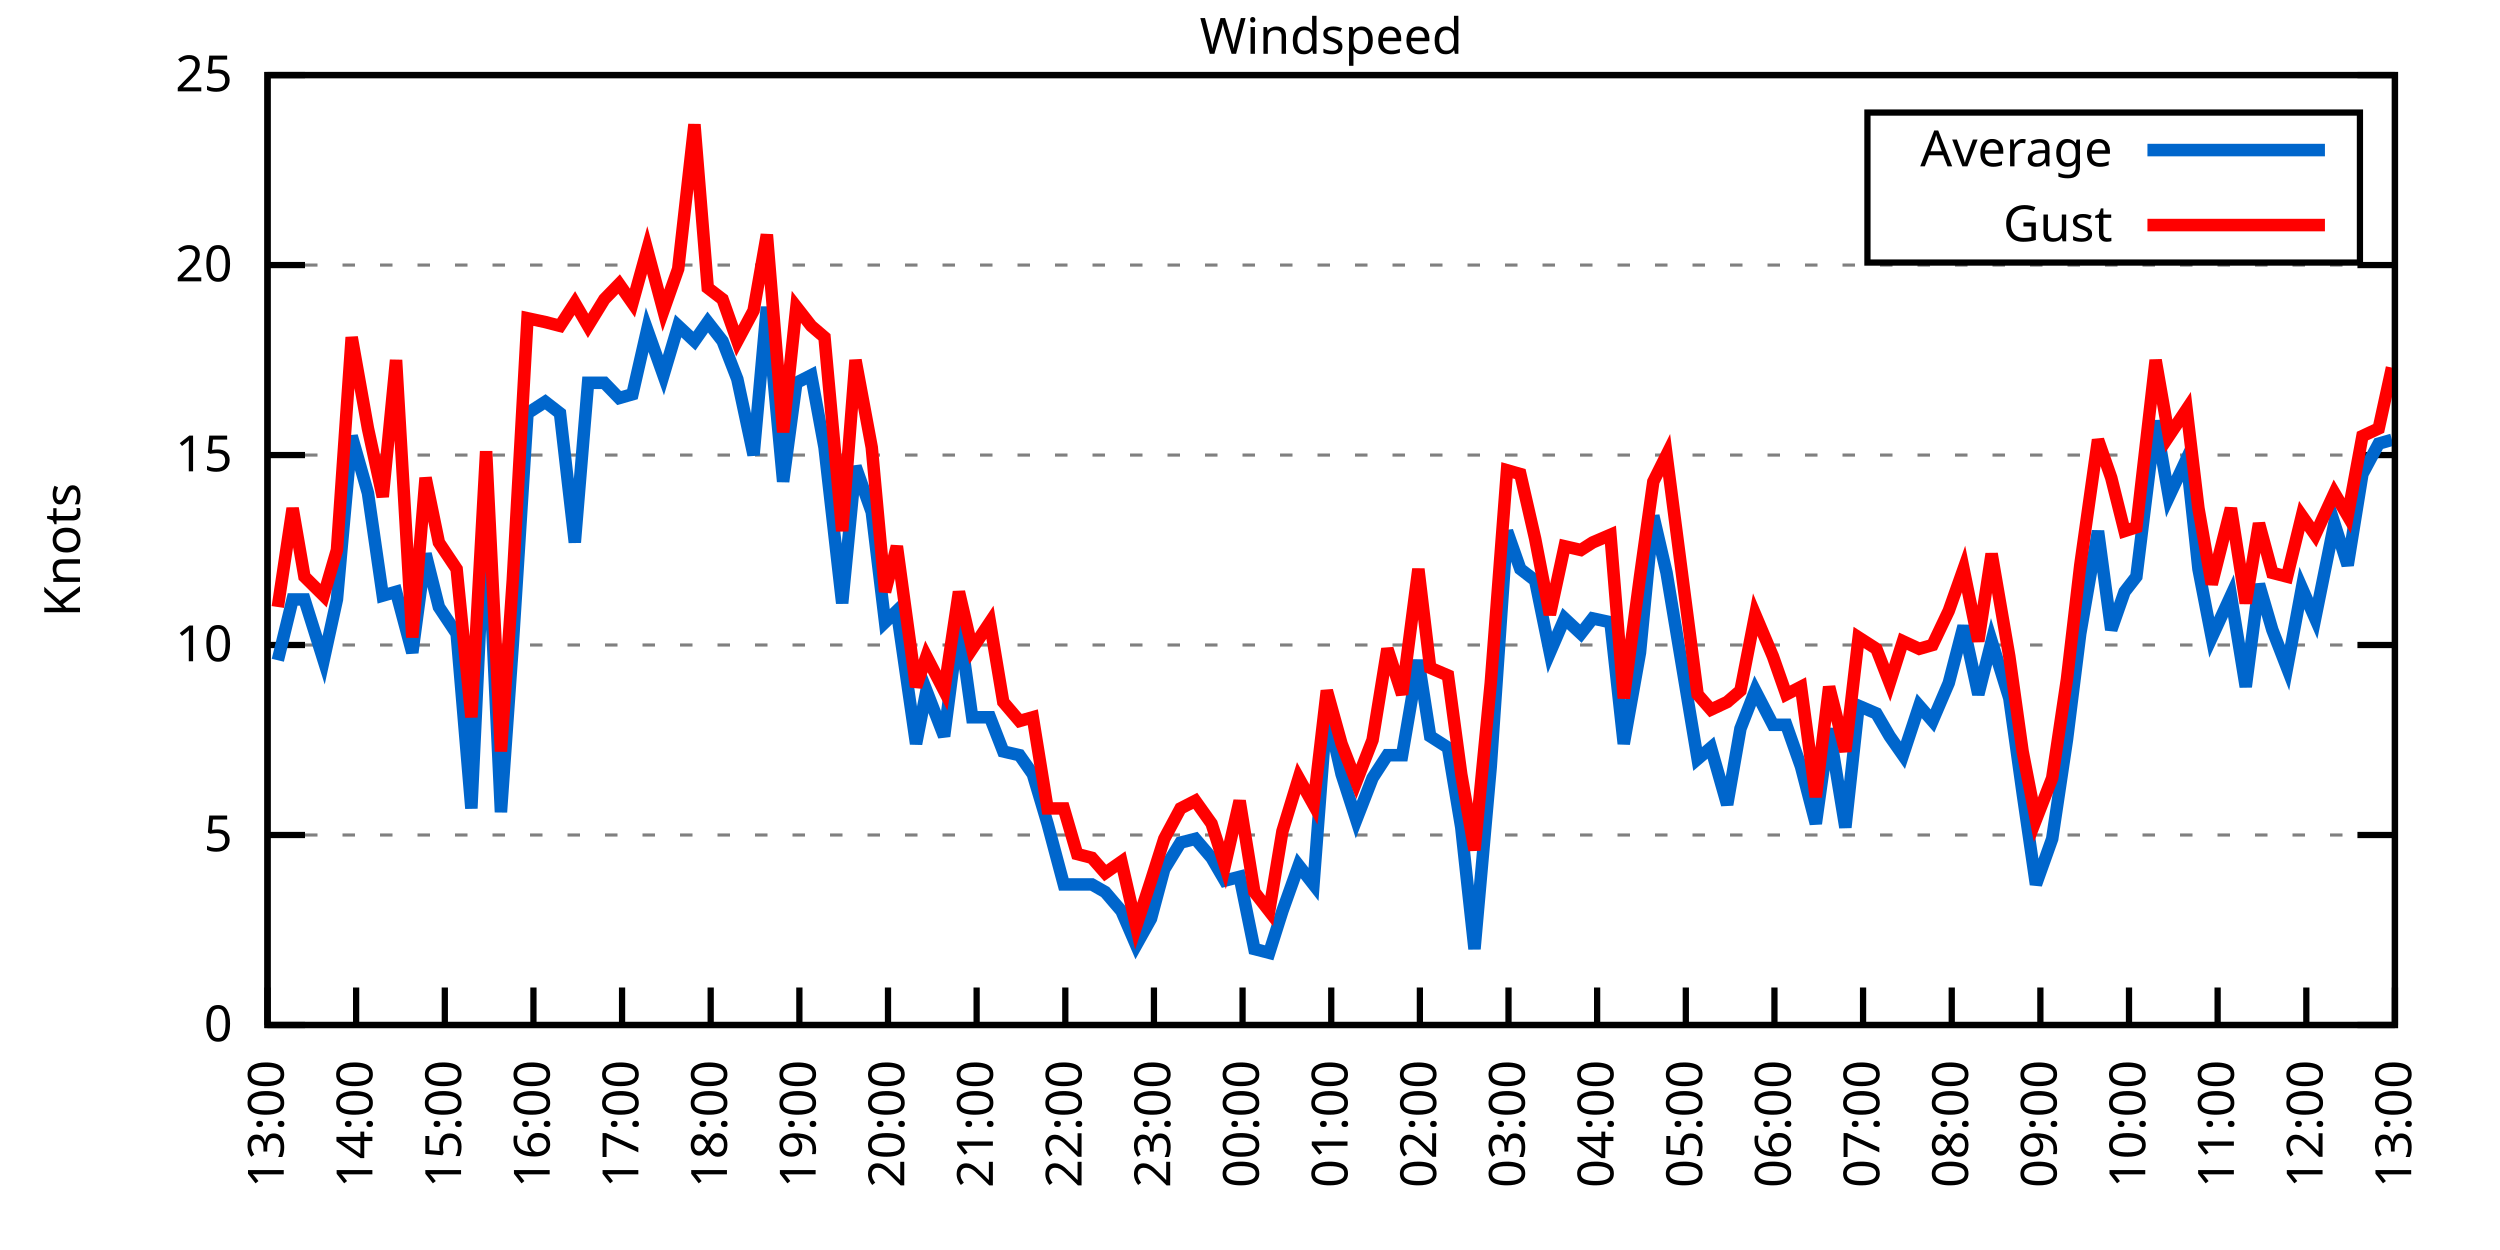
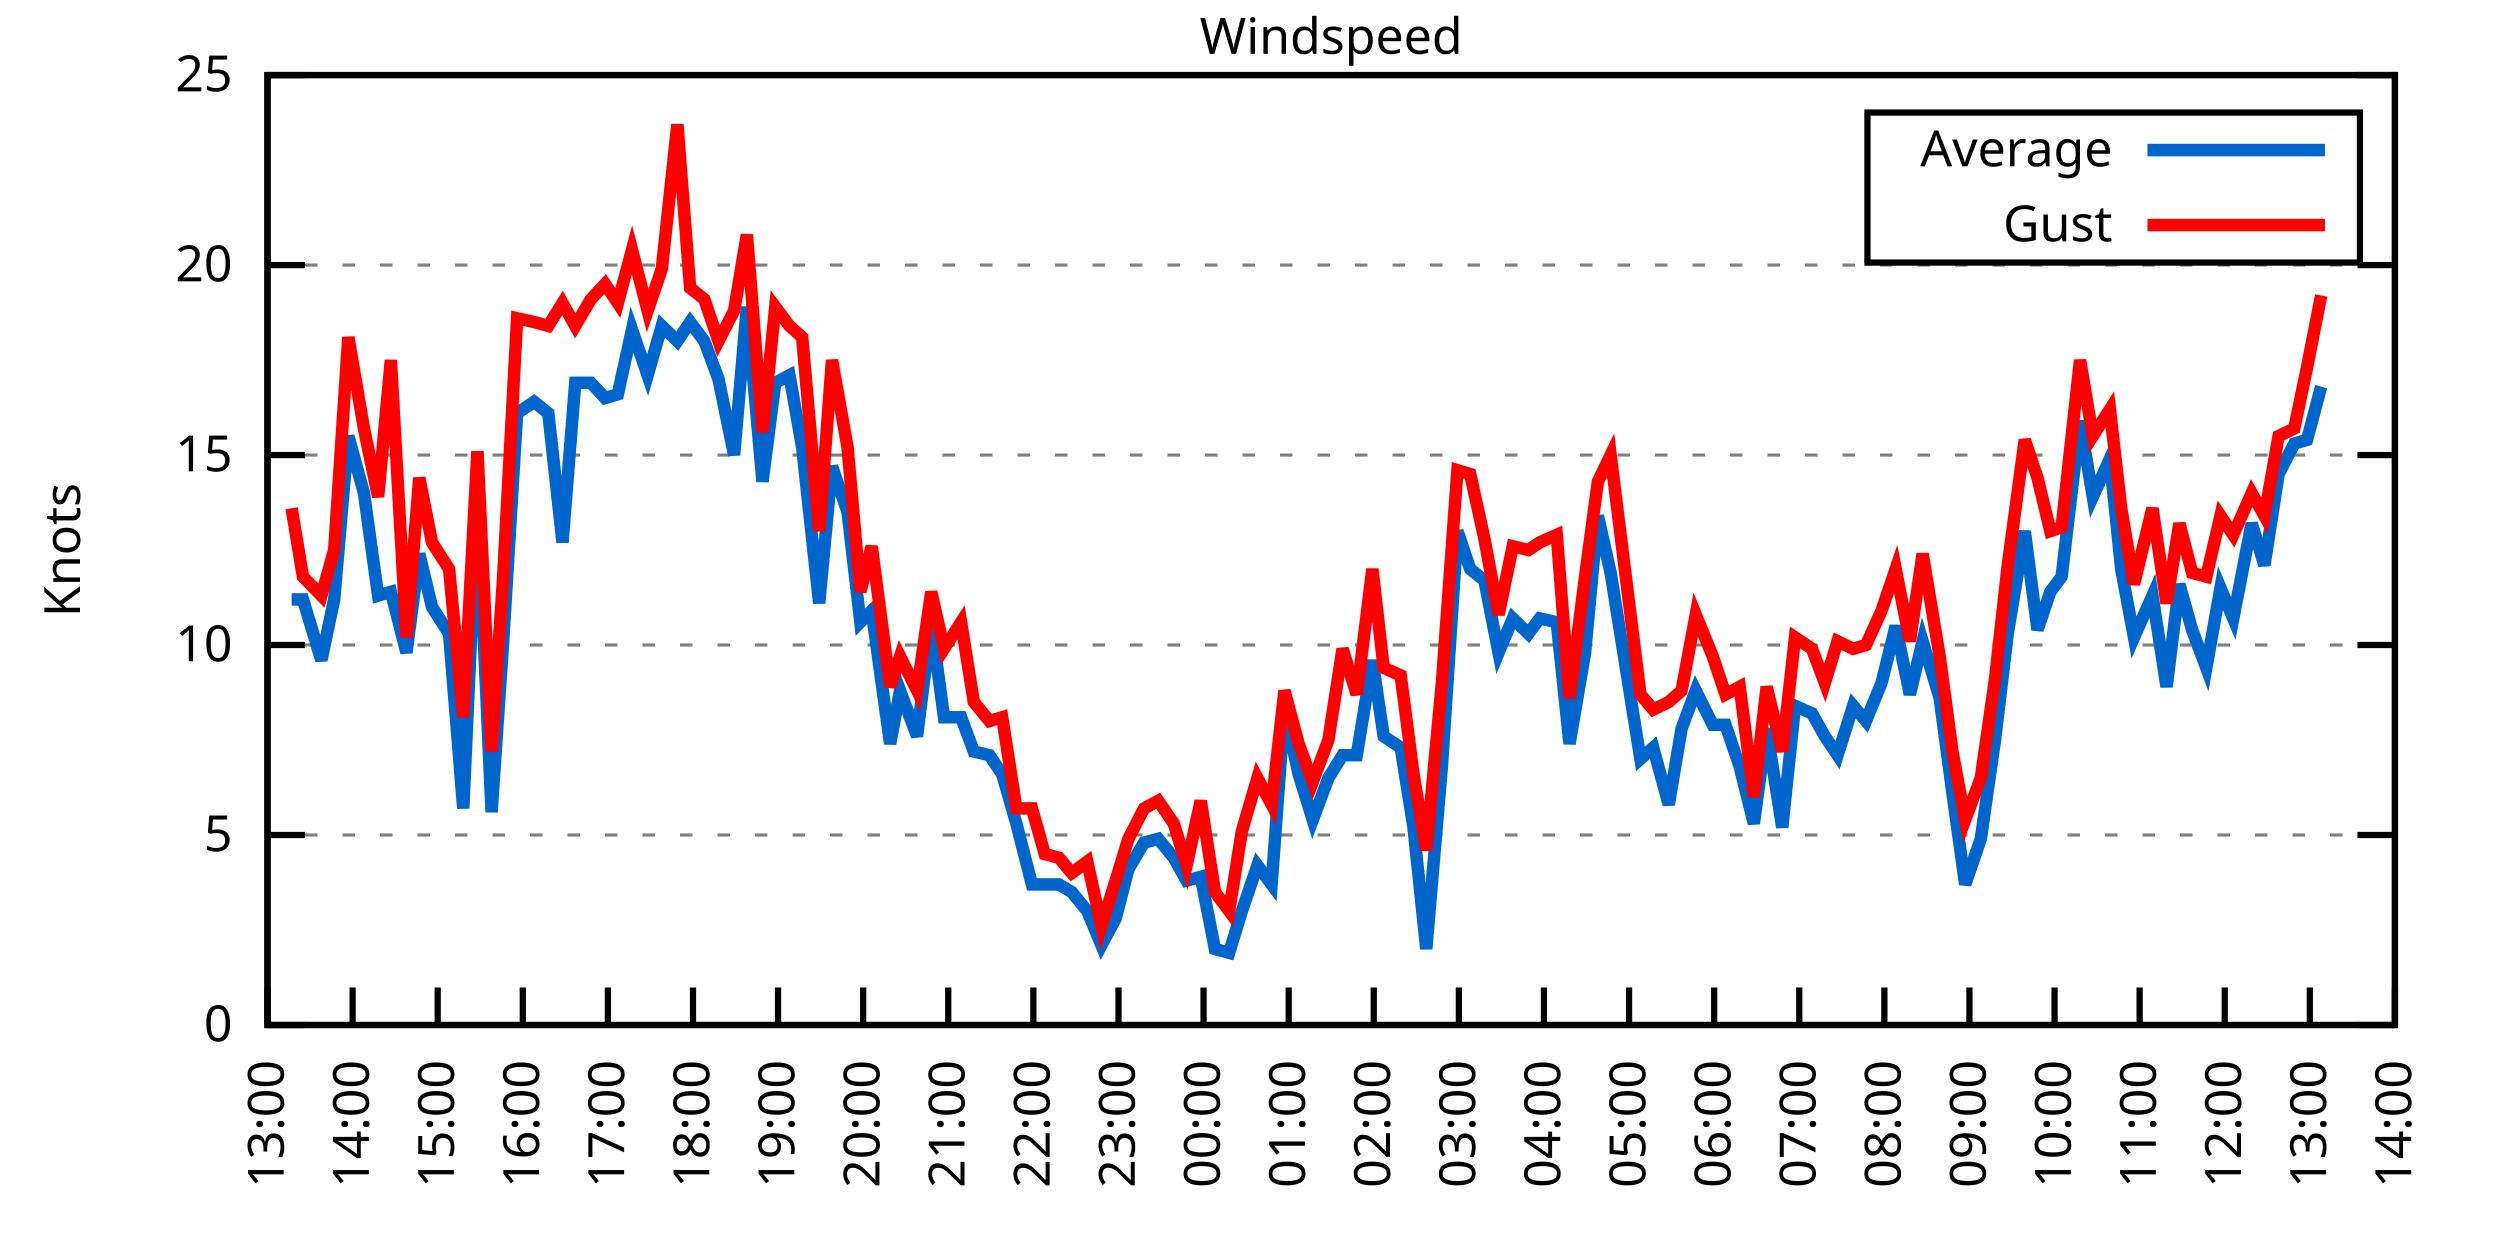
<svg xmlns="http://www.w3.org/2000/svg" xmlns:xlink="http://www.w3.org/1999/xlink" width="400" height="200" viewBox="0 0 400 200">
  <g id="gnuplot_canvas">
    <rect x="0" y="0" width="400" height="200" fill="none" />
    <defs>
      <circle id="gpDot" r="0.5" stroke-width="0.5" stroke="currentColor" />
      <path id="gpPt0" stroke-width="0.333" stroke="currentColor" d="M-1,0 h2 M0,-1 v2" />
      <path id="gpPt1" stroke-width="0.333" stroke="currentColor" d="M-1,-1 L1,1 M1,-1 L-1,1" />
      <path id="gpPt2" stroke-width="0.333" stroke="currentColor" d="M-1,0 L1,0 M0,-1 L0,1 M-1,-1 L1,1 M-1,1 L1,-1" />
      <rect id="gpPt3" stroke-width="0.333" stroke="currentColor" x="-1" y="-1" width="2" height="2" />
      <rect id="gpPt4" stroke-width="0.333" stroke="currentColor" fill="currentColor" x="-1" y="-1" width="2" height="2" />
      <circle id="gpPt5" stroke-width="0.333" stroke="currentColor" cx="0" cy="0" r="1" />
      <use xlink:href="#gpPt5" id="gpPt6" fill="currentColor" stroke="none" />
      <path id="gpPt7" stroke-width="0.333" stroke="currentColor" d="M0,-1.33 L-1.33,0.67 L1.33,0.67 z" />
      <use xlink:href="#gpPt7" id="gpPt8" fill="currentColor" stroke="none" />
      <use xlink:href="#gpPt7" id="gpPt9" stroke="currentColor" transform="rotate(180)" />
      <use xlink:href="#gpPt9" id="gpPt10" fill="currentColor" stroke="none" />
      <use xlink:href="#gpPt3" id="gpPt11" stroke="currentColor" transform="rotate(45)" />
      <use xlink:href="#gpPt11" id="gpPt12" fill="currentColor" stroke="none" />
      <path id="gpPt13" stroke-width="0.333" stroke="currentColor" d="M0,1.330 L1.265,0.411 L0.782,-1.067 L-0.782,-1.076 L-1.265,0.411 z" />
      <use xlink:href="#gpPt13" id="gpPt14" fill="currentColor" stroke="none" />
      <filter id="textbox" filterUnits="objectBoundingBox" x="0" y="0" height="1" width="1">
        <feFlood flood-color="white" flood-opacity="1" result="bgnd" />
        <feComposite in="SourceGraphic" in2="bgnd" operator="atop" />
      </filter>
      <filter id="greybox" filterUnits="objectBoundingBox" x="0" y="0" height="1" width="1">
        <feFlood flood-color="lightgrey" flood-opacity="1" result="grey" />
        <feComposite in="SourceGraphic" in2="grey" operator="atop" />
      </filter>
    </defs>
    <g fill="none" color="white" stroke="currentColor" stroke-width="1.00" stroke-linecap="butt" stroke-linejoin="miter">
</g>
    <g fill="none" color="black" stroke="currentColor" stroke-width="1.00" stroke-linecap="butt" stroke-linejoin="miter">
      <g stroke="none" shape-rendering="crispEdges">
        <polygon fill="rgb(255, 255, 255)" points="42.80,164.00 383.18,164.00 383.18,12.02 42.80,12.02 " />
      </g>
    </g>
    <g fill="none" color="black" stroke="currentColor" stroke-width="1.00" stroke-linecap="butt" stroke-linejoin="miter">
</g>
    <g fill="none" color="black" stroke="black" stroke-width="0.50" stroke-linecap="butt" stroke-linejoin="miter">
</g>
    <g fill="none" color="gray" stroke="currentColor" stroke-width="0.50" stroke-linecap="butt" stroke-linejoin="miter">
      <path stroke="gray" stroke-dasharray="2,4" class="gridline" d="M42.80,164.00 L383.19,164.00  " />
    </g>
    <g fill="none" color="gray" stroke="gray" stroke-width="1.00" stroke-linecap="butt" stroke-linejoin="miter">
</g>
    <g fill="none" color="black" stroke="currentColor" stroke-width="1.00" stroke-linecap="butt" stroke-linejoin="miter">
      <path stroke="black" d="M42.80,164.00 L48.80,164.00 M383.19,164.00 L377.19,164.00  " />
      <g transform="translate(37.20,166.60)" stroke="none" fill="black" font-family="Sans" font-size="8.00" text-anchor="end">
        <text>
          <tspan font-family="Sans"> 0</tspan>
        </text>
      </g>
    </g>
    <g fill="none" color="black" stroke="currentColor" stroke-width="1.00" stroke-linecap="butt" stroke-linejoin="miter">
</g>
    <g fill="none" color="black" stroke="black" stroke-width="0.50" stroke-linecap="butt" stroke-linejoin="miter">
</g>
    <g fill="none" color="gray" stroke="currentColor" stroke-width="0.50" stroke-linecap="butt" stroke-linejoin="miter">
      <path stroke="gray" stroke-dasharray="2,4" class="gridline" d="M42.80,133.60 L383.19,133.60  " />
    </g>
    <g fill="none" color="gray" stroke="gray" stroke-width="1.00" stroke-linecap="butt" stroke-linejoin="miter">
</g>
    <g fill="none" color="black" stroke="currentColor" stroke-width="1.00" stroke-linecap="butt" stroke-linejoin="miter">
      <path stroke="black" d="M42.80,133.60 L48.80,133.60 M383.19,133.60 L377.19,133.60  " />
      <g transform="translate(37.20,136.20)" stroke="none" fill="black" font-family="Sans" font-size="8.00" text-anchor="end">
        <text>
          <tspan font-family="Sans"> 5</tspan>
        </text>
      </g>
    </g>
    <g fill="none" color="black" stroke="currentColor" stroke-width="1.00" stroke-linecap="butt" stroke-linejoin="miter">
</g>
    <g fill="none" color="black" stroke="black" stroke-width="0.50" stroke-linecap="butt" stroke-linejoin="miter">
</g>
    <g fill="none" color="gray" stroke="currentColor" stroke-width="0.50" stroke-linecap="butt" stroke-linejoin="miter">
      <path stroke="gray" stroke-dasharray="2,4" class="gridline" d="M42.80,103.20 L383.19,103.20  " />
    </g>
    <g fill="none" color="gray" stroke="gray" stroke-width="1.00" stroke-linecap="butt" stroke-linejoin="miter">
</g>
    <g fill="none" color="black" stroke="currentColor" stroke-width="1.00" stroke-linecap="butt" stroke-linejoin="miter">
      <path stroke="black" d="M42.80,103.20 L48.80,103.20 M383.19,103.20 L377.19,103.20  " />
      <g transform="translate(37.20,105.80)" stroke="none" fill="black" font-family="Sans" font-size="8.00" text-anchor="end">
        <text>
          <tspan font-family="Sans"> 10</tspan>
        </text>
      </g>
    </g>
    <g fill="none" color="black" stroke="currentColor" stroke-width="1.00" stroke-linecap="butt" stroke-linejoin="miter">
</g>
    <g fill="none" color="black" stroke="black" stroke-width="0.50" stroke-linecap="butt" stroke-linejoin="miter">
</g>
    <g fill="none" color="gray" stroke="currentColor" stroke-width="0.50" stroke-linecap="butt" stroke-linejoin="miter">
      <path stroke="gray" stroke-dasharray="2,4" class="gridline" d="M42.80,72.81 L383.19,72.81  " />
    </g>
    <g fill="none" color="gray" stroke="gray" stroke-width="1.00" stroke-linecap="butt" stroke-linejoin="miter">
</g>
    <g fill="none" color="black" stroke="currentColor" stroke-width="1.00" stroke-linecap="butt" stroke-linejoin="miter">
      <path stroke="black" d="M42.80,72.81 L48.80,72.81 M383.19,72.81 L377.19,72.81  " />
      <g transform="translate(37.20,75.41)" stroke="none" fill="black" font-family="Sans" font-size="8.00" text-anchor="end">
        <text>
          <tspan font-family="Sans"> 15</tspan>
        </text>
      </g>
    </g>
    <g fill="none" color="black" stroke="currentColor" stroke-width="1.00" stroke-linecap="butt" stroke-linejoin="miter">
</g>
    <g fill="none" color="black" stroke="black" stroke-width="0.50" stroke-linecap="butt" stroke-linejoin="miter">
</g>
    <g fill="none" color="gray" stroke="currentColor" stroke-width="0.50" stroke-linecap="butt" stroke-linejoin="miter">
      <path stroke="gray" stroke-dasharray="2,4" class="gridline" d="M42.80,42.41 L383.19,42.41  " />
    </g>
    <g fill="none" color="gray" stroke="gray" stroke-width="1.00" stroke-linecap="butt" stroke-linejoin="miter">
</g>
    <g fill="none" color="black" stroke="currentColor" stroke-width="1.00" stroke-linecap="butt" stroke-linejoin="miter">
      <path stroke="black" d="M42.80,42.41 L48.80,42.41 M383.19,42.41 L377.19,42.41  " />
      <g transform="translate(37.20,45.01)" stroke="none" fill="black" font-family="Sans" font-size="8.00" text-anchor="end">
        <text>
          <tspan font-family="Sans"> 20</tspan>
        </text>
      </g>
    </g>
    <g fill="none" color="black" stroke="currentColor" stroke-width="1.00" stroke-linecap="butt" stroke-linejoin="miter">
</g>
    <g fill="none" color="black" stroke="black" stroke-width="0.50" stroke-linecap="butt" stroke-linejoin="miter">
</g>
    <g fill="none" color="gray" stroke="currentColor" stroke-width="0.50" stroke-linecap="butt" stroke-linejoin="miter">
      <path stroke="gray" stroke-dasharray="2,4" class="gridline" d="M42.80,12.01 L383.19,12.01  " />
    </g>
    <g fill="none" color="gray" stroke="gray" stroke-width="1.00" stroke-linecap="butt" stroke-linejoin="miter">
</g>
    <g fill="none" color="black" stroke="currentColor" stroke-width="1.00" stroke-linecap="butt" stroke-linejoin="miter">
      <path stroke="black" d="M42.80,12.01 L48.80,12.01 M383.19,12.01 L377.19,12.01  " />
      <g transform="translate(37.20,14.61)" stroke="none" fill="black" font-family="Sans" font-size="8.00" text-anchor="end">
        <text>
          <tspan font-family="Sans"> 25</tspan>
        </text>
      </g>
    </g>
    <g fill="none" color="black" stroke="currentColor" stroke-width="1.00" stroke-linecap="butt" stroke-linejoin="miter">
      <path stroke="black" d="M42.80,164.00 L42.80,158.00  " />
      <g transform="translate(45.40,169.60) rotate(270.00)" stroke="none" fill="black" font-family="Sans" font-size="8.00" text-anchor="end">
        <text>
          <tspan font-family="Sans">13:00</tspan>
        </text>
      </g>
    </g>
    <g fill="none" color="black" stroke="currentColor" stroke-width="1.00" stroke-linecap="butt" stroke-linejoin="miter">
-       <path stroke="black" d="M56.98,164.00 L56.98,158.00  " />
-       <g transform="translate(59.58,169.60) rotate(270.00)" stroke="none" fill="black" font-family="Sans" font-size="8.00" text-anchor="end">
+       <path stroke="black" d="M56.42,164.00 L56.42,158.00  " />
+       <g transform="translate(59.02,169.60) rotate(270.00)" stroke="none" fill="black" font-family="Sans" font-size="8.00" text-anchor="end">
        <text>
          <tspan font-family="Sans">14:00</tspan>
        </text>
      </g>
    </g>
    <g fill="none" color="black" stroke="currentColor" stroke-width="1.00" stroke-linecap="butt" stroke-linejoin="miter">
-       <path stroke="black" d="M71.17,164.00 L71.17,158.00  " />
-       <g transform="translate(73.77,169.60) rotate(270.00)" stroke="none" fill="black" font-family="Sans" font-size="8.00" text-anchor="end">
+       <path stroke="black" d="M70.03,164.00 L70.03,158.00  " />
+       <g transform="translate(72.63,169.60) rotate(270.00)" stroke="none" fill="black" font-family="Sans" font-size="8.00" text-anchor="end">
        <text>
          <tspan font-family="Sans">15:00</tspan>
        </text>
      </g>
    </g>
    <g fill="none" color="black" stroke="currentColor" stroke-width="1.00" stroke-linecap="butt" stroke-linejoin="miter">
-       <path stroke="black" d="M85.35,164.00 L85.35,158.00  " />
-       <g transform="translate(87.95,169.60) rotate(270.00)" stroke="none" fill="black" font-family="Sans" font-size="8.00" text-anchor="end">
+       <path stroke="black" d="M83.65,164.00 L83.65,158.00  " />
+       <g transform="translate(86.25,169.60) rotate(270.00)" stroke="none" fill="black" font-family="Sans" font-size="8.00" text-anchor="end">
        <text>
          <tspan font-family="Sans">16:00</tspan>
        </text>
      </g>
    </g>
    <g fill="none" color="black" stroke="currentColor" stroke-width="1.00" stroke-linecap="butt" stroke-linejoin="miter">
-       <path stroke="black" d="M99.53,164.00 L99.53,158.00  " />
-       <g transform="translate(102.13,169.60) rotate(270.00)" stroke="none" fill="black" font-family="Sans" font-size="8.00" text-anchor="end">
+       <path stroke="black" d="M97.26,164.00 L97.26,158.00  " />
+       <g transform="translate(99.86,169.60) rotate(270.00)" stroke="none" fill="black" font-family="Sans" font-size="8.00" text-anchor="end">
        <text>
          <tspan font-family="Sans">17:00</tspan>
        </text>
      </g>
    </g>
    <g fill="none" color="black" stroke="currentColor" stroke-width="1.00" stroke-linecap="butt" stroke-linejoin="miter">
-       <path stroke="black" d="M113.71,164.00 L113.71,158.00  " />
-       <g transform="translate(116.31,169.60) rotate(270.00)" stroke="none" fill="black" font-family="Sans" font-size="8.00" text-anchor="end">
+       <path stroke="black" d="M110.88,164.00 L110.88,158.00  " />
+       <g transform="translate(113.48,169.60) rotate(270.00)" stroke="none" fill="black" font-family="Sans" font-size="8.00" text-anchor="end">
        <text>
          <tspan font-family="Sans">18:00</tspan>
        </text>
      </g>
    </g>
    <g fill="none" color="black" stroke="currentColor" stroke-width="1.00" stroke-linecap="butt" stroke-linejoin="miter">
-       <path stroke="black" d="M127.90,164.00 L127.90,158.00  " />
-       <g transform="translate(130.50,169.60) rotate(270.00)" stroke="none" fill="black" font-family="Sans" font-size="8.00" text-anchor="end">
+       <path stroke="black" d="M124.49,164.00 L124.49,158.00  " />
+       <g transform="translate(127.09,169.60) rotate(270.00)" stroke="none" fill="black" font-family="Sans" font-size="8.00" text-anchor="end">
        <text>
          <tspan font-family="Sans">19:00</tspan>
        </text>
      </g>
    </g>
    <g fill="none" color="black" stroke="currentColor" stroke-width="1.00" stroke-linecap="butt" stroke-linejoin="miter">
-       <path stroke="black" d="M142.08,164.00 L142.08,158.00  " />
-       <g transform="translate(144.68,169.60) rotate(270.00)" stroke="none" fill="black" font-family="Sans" font-size="8.00" text-anchor="end">
+       <path stroke="black" d="M138.11,164.00 L138.11,158.00  " />
+       <g transform="translate(140.71,169.60) rotate(270.00)" stroke="none" fill="black" font-family="Sans" font-size="8.00" text-anchor="end">
        <text>
          <tspan font-family="Sans">20:00</tspan>
        </text>
      </g>
    </g>
    <g fill="none" color="black" stroke="currentColor" stroke-width="1.00" stroke-linecap="butt" stroke-linejoin="miter">
-       <path stroke="black" d="M156.26,164.00 L156.26,158.00  " />
-       <g transform="translate(158.86,169.60) rotate(270.00)" stroke="none" fill="black" font-family="Sans" font-size="8.00" text-anchor="end">
+       <path stroke="black" d="M151.72,164.00 L151.72,158.00  " />
+       <g transform="translate(154.32,169.60) rotate(270.00)" stroke="none" fill="black" font-family="Sans" font-size="8.00" text-anchor="end">
        <text>
          <tspan font-family="Sans">21:00</tspan>
        </text>
      </g>
    </g>
    <g fill="none" color="black" stroke="currentColor" stroke-width="1.00" stroke-linecap="butt" stroke-linejoin="miter">
-       <path stroke="black" d="M170.45,164.00 L170.45,158.00  " />
-       <g transform="translate(173.05,169.60) rotate(270.00)" stroke="none" fill="black" font-family="Sans" font-size="8.00" text-anchor="end">
+       <path stroke="black" d="M165.34,164.00 L165.34,158.00  " />
+       <g transform="translate(167.94,169.60) rotate(270.00)" stroke="none" fill="black" font-family="Sans" font-size="8.00" text-anchor="end">
        <text>
          <tspan font-family="Sans">22:00</tspan>
        </text>
      </g>
    </g>
    <g fill="none" color="black" stroke="currentColor" stroke-width="1.00" stroke-linecap="butt" stroke-linejoin="miter">
-       <path stroke="black" d="M184.63,164.00 L184.63,158.00  " />
-       <g transform="translate(187.23,169.60) rotate(270.00)" stroke="none" fill="black" font-family="Sans" font-size="8.00" text-anchor="end">
+       <path stroke="black" d="M178.96,164.00 L178.96,158.00  " />
+       <g transform="translate(181.56,169.60) rotate(270.00)" stroke="none" fill="black" font-family="Sans" font-size="8.00" text-anchor="end">
        <text>
          <tspan font-family="Sans">23:00</tspan>
        </text>
      </g>
    </g>
    <g fill="none" color="black" stroke="currentColor" stroke-width="1.00" stroke-linecap="butt" stroke-linejoin="miter">
-       <path stroke="black" d="M198.81,164.00 L198.81,158.00  " />
-       <g transform="translate(201.41,169.60) rotate(270.00)" stroke="none" fill="black" font-family="Sans" font-size="8.00" text-anchor="end">
+       <path stroke="black" d="M192.57,164.00 L192.57,158.00  " />
+       <g transform="translate(195.17,169.60) rotate(270.00)" stroke="none" fill="black" font-family="Sans" font-size="8.00" text-anchor="end">
        <text>
          <tspan font-family="Sans">00:00</tspan>
        </text>
      </g>
    </g>
    <g fill="none" color="black" stroke="currentColor" stroke-width="1.00" stroke-linecap="butt" stroke-linejoin="miter">
-       <path stroke="black" d="M213.00,164.00 L213.00,158.00  " />
-       <g transform="translate(215.60,169.60) rotate(270.00)" stroke="none" fill="black" font-family="Sans" font-size="8.00" text-anchor="end">
+       <path stroke="black" d="M206.19,164.00 L206.19,158.00  " />
+       <g transform="translate(208.79,169.60) rotate(270.00)" stroke="none" fill="black" font-family="Sans" font-size="8.00" text-anchor="end">
        <text>
          <tspan font-family="Sans">01:00</tspan>
        </text>
      </g>
    </g>
    <g fill="none" color="black" stroke="currentColor" stroke-width="1.00" stroke-linecap="butt" stroke-linejoin="miter">
-       <path stroke="black" d="M227.18,164.00 L227.18,158.00  " />
-       <g transform="translate(229.78,169.60) rotate(270.00)" stroke="none" fill="black" font-family="Sans" font-size="8.00" text-anchor="end">
+       <path stroke="black" d="M219.80,164.00 L219.80,158.00  " />
+       <g transform="translate(222.40,169.60) rotate(270.00)" stroke="none" fill="black" font-family="Sans" font-size="8.00" text-anchor="end">
        <text>
          <tspan font-family="Sans">02:00</tspan>
        </text>
      </g>
    </g>
    <g fill="none" color="black" stroke="currentColor" stroke-width="1.00" stroke-linecap="butt" stroke-linejoin="miter">
-       <path stroke="black" d="M241.36,164.00 L241.36,158.00  " />
-       <g transform="translate(243.96,169.60) rotate(270.00)" stroke="none" fill="black" font-family="Sans" font-size="8.00" text-anchor="end">
+       <path stroke="black" d="M233.42,164.00 L233.42,158.00  " />
+       <g transform="translate(236.02,169.60) rotate(270.00)" stroke="none" fill="black" font-family="Sans" font-size="8.00" text-anchor="end">
        <text>
          <tspan font-family="Sans">03:00</tspan>
        </text>
      </g>
    </g>
    <g fill="none" color="black" stroke="currentColor" stroke-width="1.00" stroke-linecap="butt" stroke-linejoin="miter">
-       <path stroke="black" d="M255.54,164.00 L255.54,158.00  " />
-       <g transform="translate(258.14,169.60) rotate(270.00)" stroke="none" fill="black" font-family="Sans" font-size="8.00" text-anchor="end">
+       <path stroke="black" d="M247.03,164.00 L247.03,158.00  " />
+       <g transform="translate(249.63,169.60) rotate(270.00)" stroke="none" fill="black" font-family="Sans" font-size="8.00" text-anchor="end">
        <text>
          <tspan font-family="Sans">04:00</tspan>
        </text>
      </g>
    </g>
    <g fill="none" color="black" stroke="currentColor" stroke-width="1.00" stroke-linecap="butt" stroke-linejoin="miter">
-       <path stroke="black" d="M269.73,164.00 L269.73,158.00  " />
-       <g transform="translate(272.33,169.60) rotate(270.00)" stroke="none" fill="black" font-family="Sans" font-size="8.00" text-anchor="end">
+       <path stroke="black" d="M260.65,164.00 L260.65,158.00  " />
+       <g transform="translate(263.25,169.60) rotate(270.00)" stroke="none" fill="black" font-family="Sans" font-size="8.00" text-anchor="end">
        <text>
          <tspan font-family="Sans">05:00</tspan>
        </text>
      </g>
    </g>
    <g fill="none" color="black" stroke="currentColor" stroke-width="1.00" stroke-linecap="butt" stroke-linejoin="miter">
-       <path stroke="black" d="M283.91,164.00 L283.91,158.00  " />
-       <g transform="translate(286.51,169.60) rotate(270.00)" stroke="none" fill="black" font-family="Sans" font-size="8.00" text-anchor="end">
+       <path stroke="black" d="M274.27,164.00 L274.27,158.00  " />
+       <g transform="translate(276.87,169.60) rotate(270.00)" stroke="none" fill="black" font-family="Sans" font-size="8.00" text-anchor="end">
        <text>
          <tspan font-family="Sans">06:00</tspan>
        </text>
      </g>
    </g>
    <g fill="none" color="black" stroke="currentColor" stroke-width="1.00" stroke-linecap="butt" stroke-linejoin="miter">
-       <path stroke="black" d="M298.09,164.00 L298.09,158.00  " />
-       <g transform="translate(300.69,169.60) rotate(270.00)" stroke="none" fill="black" font-family="Sans" font-size="8.00" text-anchor="end">
+       <path stroke="black" d="M287.88,164.00 L287.88,158.00  " />
+       <g transform="translate(290.48,169.60) rotate(270.00)" stroke="none" fill="black" font-family="Sans" font-size="8.00" text-anchor="end">
        <text>
          <tspan font-family="Sans">07:00</tspan>
        </text>
      </g>
    </g>
    <g fill="none" color="black" stroke="currentColor" stroke-width="1.00" stroke-linecap="butt" stroke-linejoin="miter">
-       <path stroke="black" d="M312.28,164.00 L312.28,158.00  " />
-       <g transform="translate(314.88,169.60) rotate(270.00)" stroke="none" fill="black" font-family="Sans" font-size="8.00" text-anchor="end">
+       <path stroke="black" d="M301.50,164.00 L301.50,158.00  " />
+       <g transform="translate(304.10,169.60) rotate(270.00)" stroke="none" fill="black" font-family="Sans" font-size="8.00" text-anchor="end">
        <text>
          <tspan font-family="Sans">08:00</tspan>
        </text>
      </g>
    </g>
    <g fill="none" color="black" stroke="currentColor" stroke-width="1.00" stroke-linecap="butt" stroke-linejoin="miter">
-       <path stroke="black" d="M326.46,164.00 L326.46,158.00  " />
-       <g transform="translate(329.06,169.60) rotate(270.00)" stroke="none" fill="black" font-family="Sans" font-size="8.00" text-anchor="end">
+       <path stroke="black" d="M315.11,164.00 L315.11,158.00  " />
+       <g transform="translate(317.71,169.60) rotate(270.00)" stroke="none" fill="black" font-family="Sans" font-size="8.00" text-anchor="end">
        <text>
          <tspan font-family="Sans">09:00</tspan>
        </text>
      </g>
    </g>
    <g fill="none" color="black" stroke="currentColor" stroke-width="1.00" stroke-linecap="butt" stroke-linejoin="miter">
-       <path stroke="black" d="M340.64,164.00 L340.64,158.00  " />
-       <g transform="translate(343.24,169.60) rotate(270.00)" stroke="none" fill="black" font-family="Sans" font-size="8.00" text-anchor="end">
+       <path stroke="black" d="M328.73,164.00 L328.73,158.00  " />
+       <g transform="translate(331.33,169.60) rotate(270.00)" stroke="none" fill="black" font-family="Sans" font-size="8.00" text-anchor="end">
        <text>
          <tspan font-family="Sans">10:00</tspan>
        </text>
      </g>
    </g>
    <g fill="none" color="black" stroke="currentColor" stroke-width="1.00" stroke-linecap="butt" stroke-linejoin="miter">
-       <path stroke="black" d="M354.82,164.00 L354.82,158.00  " />
-       <g transform="translate(357.42,169.60) rotate(270.00)" stroke="none" fill="black" font-family="Sans" font-size="8.00" text-anchor="end">
+       <path stroke="black" d="M342.34,164.00 L342.34,158.00  " />
+       <g transform="translate(344.94,169.60) rotate(270.00)" stroke="none" fill="black" font-family="Sans" font-size="8.00" text-anchor="end">
        <text>
          <tspan font-family="Sans">11:00</tspan>
        </text>
      </g>
    </g>
    <g fill="none" color="black" stroke="currentColor" stroke-width="1.00" stroke-linecap="butt" stroke-linejoin="miter">
-       <path stroke="black" d="M369.01,164.00 L369.01,158.00  " />
-       <g transform="translate(371.61,169.60) rotate(270.00)" stroke="none" fill="black" font-family="Sans" font-size="8.00" text-anchor="end">
+       <path stroke="black" d="M355.96,164.00 L355.96,158.00  " />
+       <g transform="translate(358.56,169.60) rotate(270.00)" stroke="none" fill="black" font-family="Sans" font-size="8.00" text-anchor="end">
        <text>
          <tspan font-family="Sans">12:00</tspan>
+         </text>
+       </g>
+     </g>
+     <g fill="none" color="black" stroke="currentColor" stroke-width="1.00" stroke-linecap="butt" stroke-linejoin="miter">
+       <path stroke="black" d="M369.57,164.00 L369.57,158.00  " />
+       <g transform="translate(372.17,169.60) rotate(270.00)" stroke="none" fill="black" font-family="Sans" font-size="8.00" text-anchor="end">
+         <text>
+           <tspan font-family="Sans">13:00</tspan>
        </text>
      </g>
    </g>
    <g fill="none" color="black" stroke="currentColor" stroke-width="1.00" stroke-linecap="butt" stroke-linejoin="miter">
      <path stroke="black" d="M383.19,164.00 L383.19,158.00  " />
      <g transform="translate(385.79,169.60) rotate(270.00)" stroke="none" fill="black" font-family="Sans" font-size="8.00" text-anchor="end">
        <text>
-           <tspan font-family="Sans">13:00</tspan>
+           <tspan font-family="Sans">14:00</tspan>
        </text>
      </g>
    </g>
    <g fill="none" color="black" stroke="currentColor" stroke-width="1.00" stroke-linecap="butt" stroke-linejoin="miter">
</g>
    <g fill="none" color="black" stroke="currentColor" stroke-width="1.00" stroke-linecap="butt" stroke-linejoin="miter">
      <path stroke="black" d="M42.80,12.01 L42.80,164.00 L383.19,164.00 L383.19,12.01 L42.80,12.01 Z  " />
    </g>
    <g fill="none" color="black" stroke="currentColor" stroke-width="1.00" stroke-linecap="butt" stroke-linejoin="miter">
</g>
    <g fill="none" color="black" stroke="currentColor" stroke-width="1.00" stroke-linecap="butt" stroke-linejoin="miter">
      <path stroke="black" d="M298.79,42.01 L298.79,18.01 L377.59,18.01 L377.59,42.01 L298.79,42.01 Z  " />
    </g>
    <g id="Windspeed_plot_1">
      <g fill="none" color="white" stroke="black" stroke-width="2.00" stroke-linecap="butt" stroke-linejoin="miter">
</g>
      <g fill="none" color="black" stroke="currentColor" stroke-width="2.00" stroke-linecap="butt" stroke-linejoin="miter">
        <g transform="translate(337.99,26.61)" stroke="none" fill="black" font-family="Sans" font-size="8.00" text-anchor="end">
          <text>
            <tspan font-family="Sans">Average</tspan>
          </text>
        </g>
      </g>
      <g fill="none" color="black" stroke="currentColor" stroke-width="2.00" stroke-linecap="butt" stroke-linejoin="miter">
-         <path stroke="rgb(  0, 102, 204)" d="M343.59,24.01 L371.99,24.01 M44.45,105.64 L46.82,95.91 L48.71,95.91 L51.78,105.64 L53.91,95.91 L56.27,69.77   L58.87,78.89 L61.24,95.30 L63.37,94.69 L65.97,104.42 L68.09,88.61 L70.22,97.12 L73.06,101.38 L75.42,129.35   L77.78,79.49 L80.15,129.95 L82.04,103.20 L84.40,66.12 L87.24,64.29 L89.60,66.12 L91.97,86.79 L94.09,61.25   L96.70,61.25 L99.06,63.69 L101.19,63.08 L103.55,52.74 L106.15,60.04 L108.51,52.14 L111.11,54.57 L113.24,51.53   L115.61,54.57 L117.97,60.65 L120.57,72.81 L122.70,49.10 L125.30,77.06 L127.42,61.25 L129.79,60.04 L131.92,71.59   L134.75,96.52 L136.88,74.63 L139.48,81.93 L141.61,99.56 L143.50,97.73 L146.57,119.01 L148.23,110.50 L151.06,117.80   L153.43,99.56 L155.55,114.76 L158.39,114.76 L160.52,120.23 L163.12,120.83 L165.25,123.87 L167.61,131.78 L170.21,141.51   L172.34,141.51 L174.70,141.51 L176.83,142.72 L179.43,145.76 L181.79,151.23 L184.16,146.98 L186.28,139.07 L188.88,134.82   L191.25,134.21 L193.85,137.25 L195.98,140.90 L198.34,140.29 L200.70,151.84 L203.07,152.45 L205.19,145.76 L207.79,138.47   L210.16,141.51 L212.29,113.54 L214.65,123.87 L217.01,131.17 L219.61,124.48 L221.98,120.83 L224.34,120.83 L226.94,105.64   L228.83,117.80 L231.67,119.62 L233.80,132.39 L235.92,151.84 L238.52,122.66 L241.12,84.97 L243.25,91.04 L245.62,92.87   L247.98,104.42 L250.34,98.95 L252.94,101.38 L254.83,98.95 L257.67,99.56 L259.80,119.01 L262.40,104.42 L264.53,82.53   L266.65,91.65 L271.62,121.44 L273.75,119.62 L276.35,128.74 L278.47,116.58 L280.84,110.50 L283.67,115.97 L285.80,115.97   L288.16,122.66 L290.53,131.78 L292.66,116.58 L295.26,132.39 L297.38,112.93 L300.22,114.15 L302.35,117.80 L304.47,120.83   L307.08,112.93 L309.20,115.36 L311.80,109.28 L314.17,100.16 L316.53,111.11 L318.66,102.60 L321.49,111.72 L323.62,126.91   L325.75,141.51 L328.35,134.21 L330.71,118.40 L332.84,101.38 L335.68,84.97 L337.80,100.77 L339.93,94.69 L341.82,92.26   L344.90,67.33 L347.02,79.49 L349.86,73.41 L351.75,91.04 L353.88,101.99 L356.95,95.30 L359.32,109.89 L361.44,93.48   L363.57,100.77 L365.93,106.85 L368.30,94.08 L370.43,98.95 L373.50,83.75 L375.63,90.44 L377.99,75.85 L380.59,70.98   L382.72,70.37  " />
+         <path stroke="rgb(  0, 102, 204)" d="M343.59,24.01 L371.99,24.01 M46.66,95.91 L48.47,95.91 L51.42,105.64 L53.47,95.91 L55.73,69.77 L58.23,78.89   L60.50,95.30 L62.54,94.69 L65.04,104.42 L67.08,88.61 L69.12,97.12 L71.85,101.38 L74.12,129.35 L76.39,79.49   L78.65,129.95 L80.47,103.20 L82.74,66.12 L85.46,64.29 L87.73,66.12 L90.00,86.79 L92.04,61.25 L94.54,61.25   L96.81,63.69 L98.85,63.08 L101.12,52.74 L103.62,60.04 L105.89,52.14 L108.38,54.57 L110.42,51.53 L112.69,54.57   L114.96,60.65 L117.46,72.81 L119.50,49.10 L122.00,77.06 L124.04,61.25 L126.31,60.04 L128.35,71.59 L131.07,96.52   L133.12,74.63 L135.61,81.93 L137.66,99.56 L139.47,97.73 L142.42,119.01 L144.01,110.50 L146.73,117.80 L149.00,99.56   L151.04,114.76 L153.77,114.76 L155.81,120.23 L158.31,120.83 L160.35,123.87 L162.62,131.78 L165.11,141.51 L167.16,141.51   L169.43,141.51 L171.47,142.72 L173.96,145.76 L176.23,151.23 L178.50,146.98 L180.54,139.07 L183.04,134.82 L185.31,134.21   L187.81,137.25 L189.85,140.90 L192.12,140.29 L194.39,151.84 L196.66,152.45 L198.70,145.76 L201.19,138.47 L203.46,141.51   L205.51,113.54 L207.78,123.87 L210.04,131.17 L212.54,124.48 L214.81,120.83 L217.08,120.83 L219.58,105.64 L221.39,117.80   L224.11,119.62 L226.16,132.39 L228.20,151.84 L230.70,122.66 L233.19,84.97 L235.23,91.04 L237.50,92.87 L239.77,104.42   L242.04,98.95 L244.54,101.38 L246.35,98.95 L249.08,99.56 L251.12,119.01 L253.61,104.42 L255.66,82.53 L257.70,91.65   L262.47,121.44 L264.51,119.62 L267.00,128.74 L269.05,116.58 L271.32,110.50 L274.04,115.97 L276.08,115.97 L278.35,122.66   L280.62,131.78 L282.66,116.58 L285.16,132.39 L287.20,112.93 L289.92,114.15 L291.97,117.80 L294.01,120.83 L296.50,112.93   L298.55,115.36 L301.04,109.28 L303.31,100.16 L305.58,111.11 L307.62,102.60 L310.35,111.72 L312.39,126.91 L314.43,141.51   L316.93,134.21 L319.20,118.40 L321.24,101.38 L323.96,84.97 L326.00,100.77 L328.05,94.69 L329.86,92.26 L332.81,67.33   L334.85,79.49 L337.58,73.41 L339.39,91.04 L341.44,101.99 L344.39,95.30 L346.65,109.89 L348.70,93.48 L350.74,100.77   L353.01,106.85 L355.28,94.08 L357.32,98.95 L360.27,83.75 L362.31,90.44 L364.58,75.85 L367.08,70.98 L369.12,70.37   L371.39,61.86  " />
      </g>
    </g>
    <g id="Windspeed_plot_2">
      <g fill="none" color="black" stroke="currentColor" stroke-width="2.00" stroke-linecap="butt" stroke-linejoin="miter">
        <g transform="translate(337.99,38.61)" stroke="none" fill="black" font-family="Sans" font-size="8.00" text-anchor="end">
          <text>
            <tspan font-family="Sans">Gust</tspan>
          </text>
        </g>
      </g>
      <g fill="none" color="black" stroke="currentColor" stroke-width="2.00" stroke-linecap="butt" stroke-linejoin="miter">
-         <path stroke="rgb(255,   0,   0)" d="M343.59,36.01 L371.99,36.01 M44.45,97.12 L46.82,81.32 L48.71,92.26 L51.78,95.30 L53.91,88.00 L56.27,53.96   L58.87,68.55 L61.24,79.49 L63.37,57.61 L65.97,101.99 L68.09,76.45 L70.22,86.79 L73.06,91.04 L75.42,114.76   L77.78,72.20 L80.15,120.23 L82.04,92.87 L84.40,50.92 L87.24,51.53 L89.60,52.14 L91.97,48.49 L94.09,52.14   L96.70,47.88 L99.06,45.45 L101.19,48.49 L103.55,39.98 L106.15,49.70 L108.51,43.02 L111.11,19.91 L113.24,46.06   L115.61,47.88 L117.97,54.57 L120.57,49.70 L122.70,37.54 L125.30,69.16 L127.42,49.10 L129.79,52.14 L131.92,53.96   L134.75,84.97 L136.88,57.61 L139.48,71.59 L141.61,94.69 L143.50,87.40 L146.57,109.89 L148.23,105.03 L151.06,110.50   L153.43,94.69 L155.55,103.81 L158.39,99.56 L160.52,112.32 L163.12,115.36 L165.25,114.76 L167.61,129.35 L170.21,129.35   L172.34,136.64 L174.70,137.25 L176.83,139.68 L179.43,137.86 L181.79,148.19 L184.16,140.90 L186.28,134.21 L188.88,129.35   L191.25,128.13 L193.85,131.78 L195.98,138.47 L198.34,128.13 L200.70,142.72 L203.07,145.76 L205.19,132.99 L207.79,124.48   L210.16,128.74 L212.29,110.50 L214.65,119.01 L217.01,125.09 L219.61,118.40 L221.98,103.81 L224.34,111.11 L226.94,91.04   L228.83,106.85 L231.67,108.07 L233.80,123.87 L235.92,136.03 L238.52,109.28 L241.12,75.24 L243.25,75.85 L245.62,86.18   L247.98,98.34 L250.34,87.40 L252.94,88.00 L254.83,86.79 L257.67,85.57 L259.80,111.72 L262.40,92.26 L264.53,77.06   L266.65,72.81 L271.62,111.11 L273.75,113.54 L276.35,112.32 L278.47,110.50 L280.84,98.34 L283.67,105.03 L285.80,111.11   L288.16,109.89 L290.53,127.52 L292.66,109.89 L295.26,120.23 L297.38,101.99 L300.22,103.81 L302.35,109.28 L304.47,102.60   L307.08,103.81 L309.20,103.20 L311.80,97.73 L314.17,91.04 L316.53,102.60 L318.66,88.61 L321.49,105.03 L323.62,120.23   L325.75,131.17 L328.35,124.48 L330.71,108.68 L332.84,90.44 L335.68,70.37 L337.80,76.45 L339.93,84.97 L341.82,84.36   L344.90,57.61 L347.02,69.77 L349.86,65.51 L351.75,81.32 L353.88,93.48 L356.95,81.32 L359.32,96.52 L361.44,83.75   L363.57,91.65 L365.93,92.26 L368.30,82.53 L370.43,85.57 L373.50,78.89 L375.63,82.53 L377.99,69.77 L380.59,68.55   L382.72,58.82  " />
+         <path stroke="rgb(255,   0,   0)" d="M343.59,36.01 L371.99,36.01 M46.66,81.32 L48.47,92.26 L51.42,95.30 L53.47,88.00 L55.73,53.96 L58.23,68.55   L60.50,79.49 L62.54,57.61 L65.04,101.99 L67.08,76.45 L69.12,86.79 L71.85,91.04 L74.12,114.76 L76.39,72.20   L78.65,120.23 L80.47,92.87 L82.74,50.92 L85.46,51.53 L87.73,52.14 L90.00,48.49 L92.04,52.14 L94.54,47.88   L96.81,45.45 L98.85,48.49 L101.12,39.98 L103.62,49.70 L105.89,43.02 L108.38,19.91 L110.42,46.06 L112.69,47.88   L114.96,54.57 L117.46,49.70 L119.50,37.54 L122.00,69.16 L124.04,49.10 L126.31,52.14 L128.35,53.96 L131.07,84.97   L133.12,57.61 L135.61,71.59 L137.66,94.69 L139.47,87.40 L142.42,109.89 L144.01,105.03 L146.73,110.50 L149.00,94.69   L151.04,103.81 L153.77,99.56 L155.81,112.32 L158.31,115.36 L160.35,114.76 L162.62,129.35 L165.11,129.35 L167.16,136.64   L169.43,137.25 L171.47,139.68 L173.96,137.86 L176.23,148.19 L178.50,140.90 L180.54,134.21 L183.04,129.35 L185.31,128.13   L187.81,131.78 L189.85,138.47 L192.12,128.13 L194.39,142.72 L196.66,145.76 L198.70,132.99 L201.19,124.48 L203.46,128.74   L205.51,110.50 L207.78,119.01 L210.04,125.09 L212.54,118.40 L214.81,103.81 L217.08,111.11 L219.58,91.04 L221.39,106.85   L224.11,108.07 L226.16,123.87 L228.20,136.03 L230.70,109.28 L233.19,75.24 L235.23,75.85 L237.50,86.18 L239.77,98.34   L242.04,87.40 L244.54,88.00 L246.35,86.79 L249.08,85.57 L251.12,111.72 L253.61,92.26 L255.66,77.06 L257.70,72.81   L262.47,111.11 L264.51,113.54 L267.00,112.32 L269.05,110.50 L271.32,98.34 L274.04,105.03 L276.08,111.11 L278.35,109.89   L280.62,127.52 L282.66,109.89 L285.16,120.23 L287.20,101.99 L289.92,103.81 L291.97,109.28 L294.01,102.60 L296.50,103.81   L298.55,103.20 L301.04,97.73 L303.31,91.04 L305.58,102.60 L307.62,88.61 L310.35,105.03 L312.39,120.23 L314.43,131.17   L316.93,124.48 L319.20,108.68 L321.24,90.44 L323.96,70.37 L326.00,76.45 L328.05,84.97 L329.86,84.36 L332.81,57.61   L334.85,69.77 L337.58,65.51 L339.39,81.32 L341.44,93.48 L344.39,81.32 L346.65,96.52 L348.70,83.75 L350.74,91.65   L353.01,92.26 L355.28,82.53 L357.32,85.57 L360.27,78.89 L362.31,82.53 L364.58,69.77 L367.08,68.55 L369.12,58.82   L371.39,47.27  " />
      </g>
    </g>
    <g fill="none" color="black" stroke="currentColor" stroke-width="2.00" stroke-linecap="butt" stroke-linejoin="miter">
</g>
    <g fill="none" color="black" stroke="black" stroke-width="1.00" stroke-linecap="butt" stroke-linejoin="miter">
</g>
    <g fill="none" color="black" stroke="currentColor" stroke-width="1.00" stroke-linecap="butt" stroke-linejoin="miter">
      <path stroke="black" d="M42.80,12.01 L42.80,164.00 L383.19,164.00 L383.19,12.01 L42.80,12.01 Z  " />
      <g transform="translate(12.80,88.01) rotate(270.00)" stroke="none" fill="black" font-family="Sans" font-size="8.00" text-anchor="middle">
        <text>
          <tspan font-family="Sans">Knots</tspan>
        </text>
      </g>
    </g>
    <g fill="none" color="black" stroke="currentColor" stroke-width="1.00" stroke-linecap="butt" stroke-linejoin="miter">
</g>
    <g fill="none" color="black" stroke="currentColor" stroke-width="1.00" stroke-linecap="butt" stroke-linejoin="miter">
      <g transform="translate(212.99,8.61)" stroke="none" fill="black" font-family="Sans" font-size="8.00" text-anchor="middle">
        <text>
          <tspan font-family="Sans">Windspeed</tspan>
        </text>
      </g>
    </g>
    <g fill="none" color="black" stroke="currentColor" stroke-width="1.00" stroke-linecap="butt" stroke-linejoin="miter">
</g>
  </g>
</svg>
